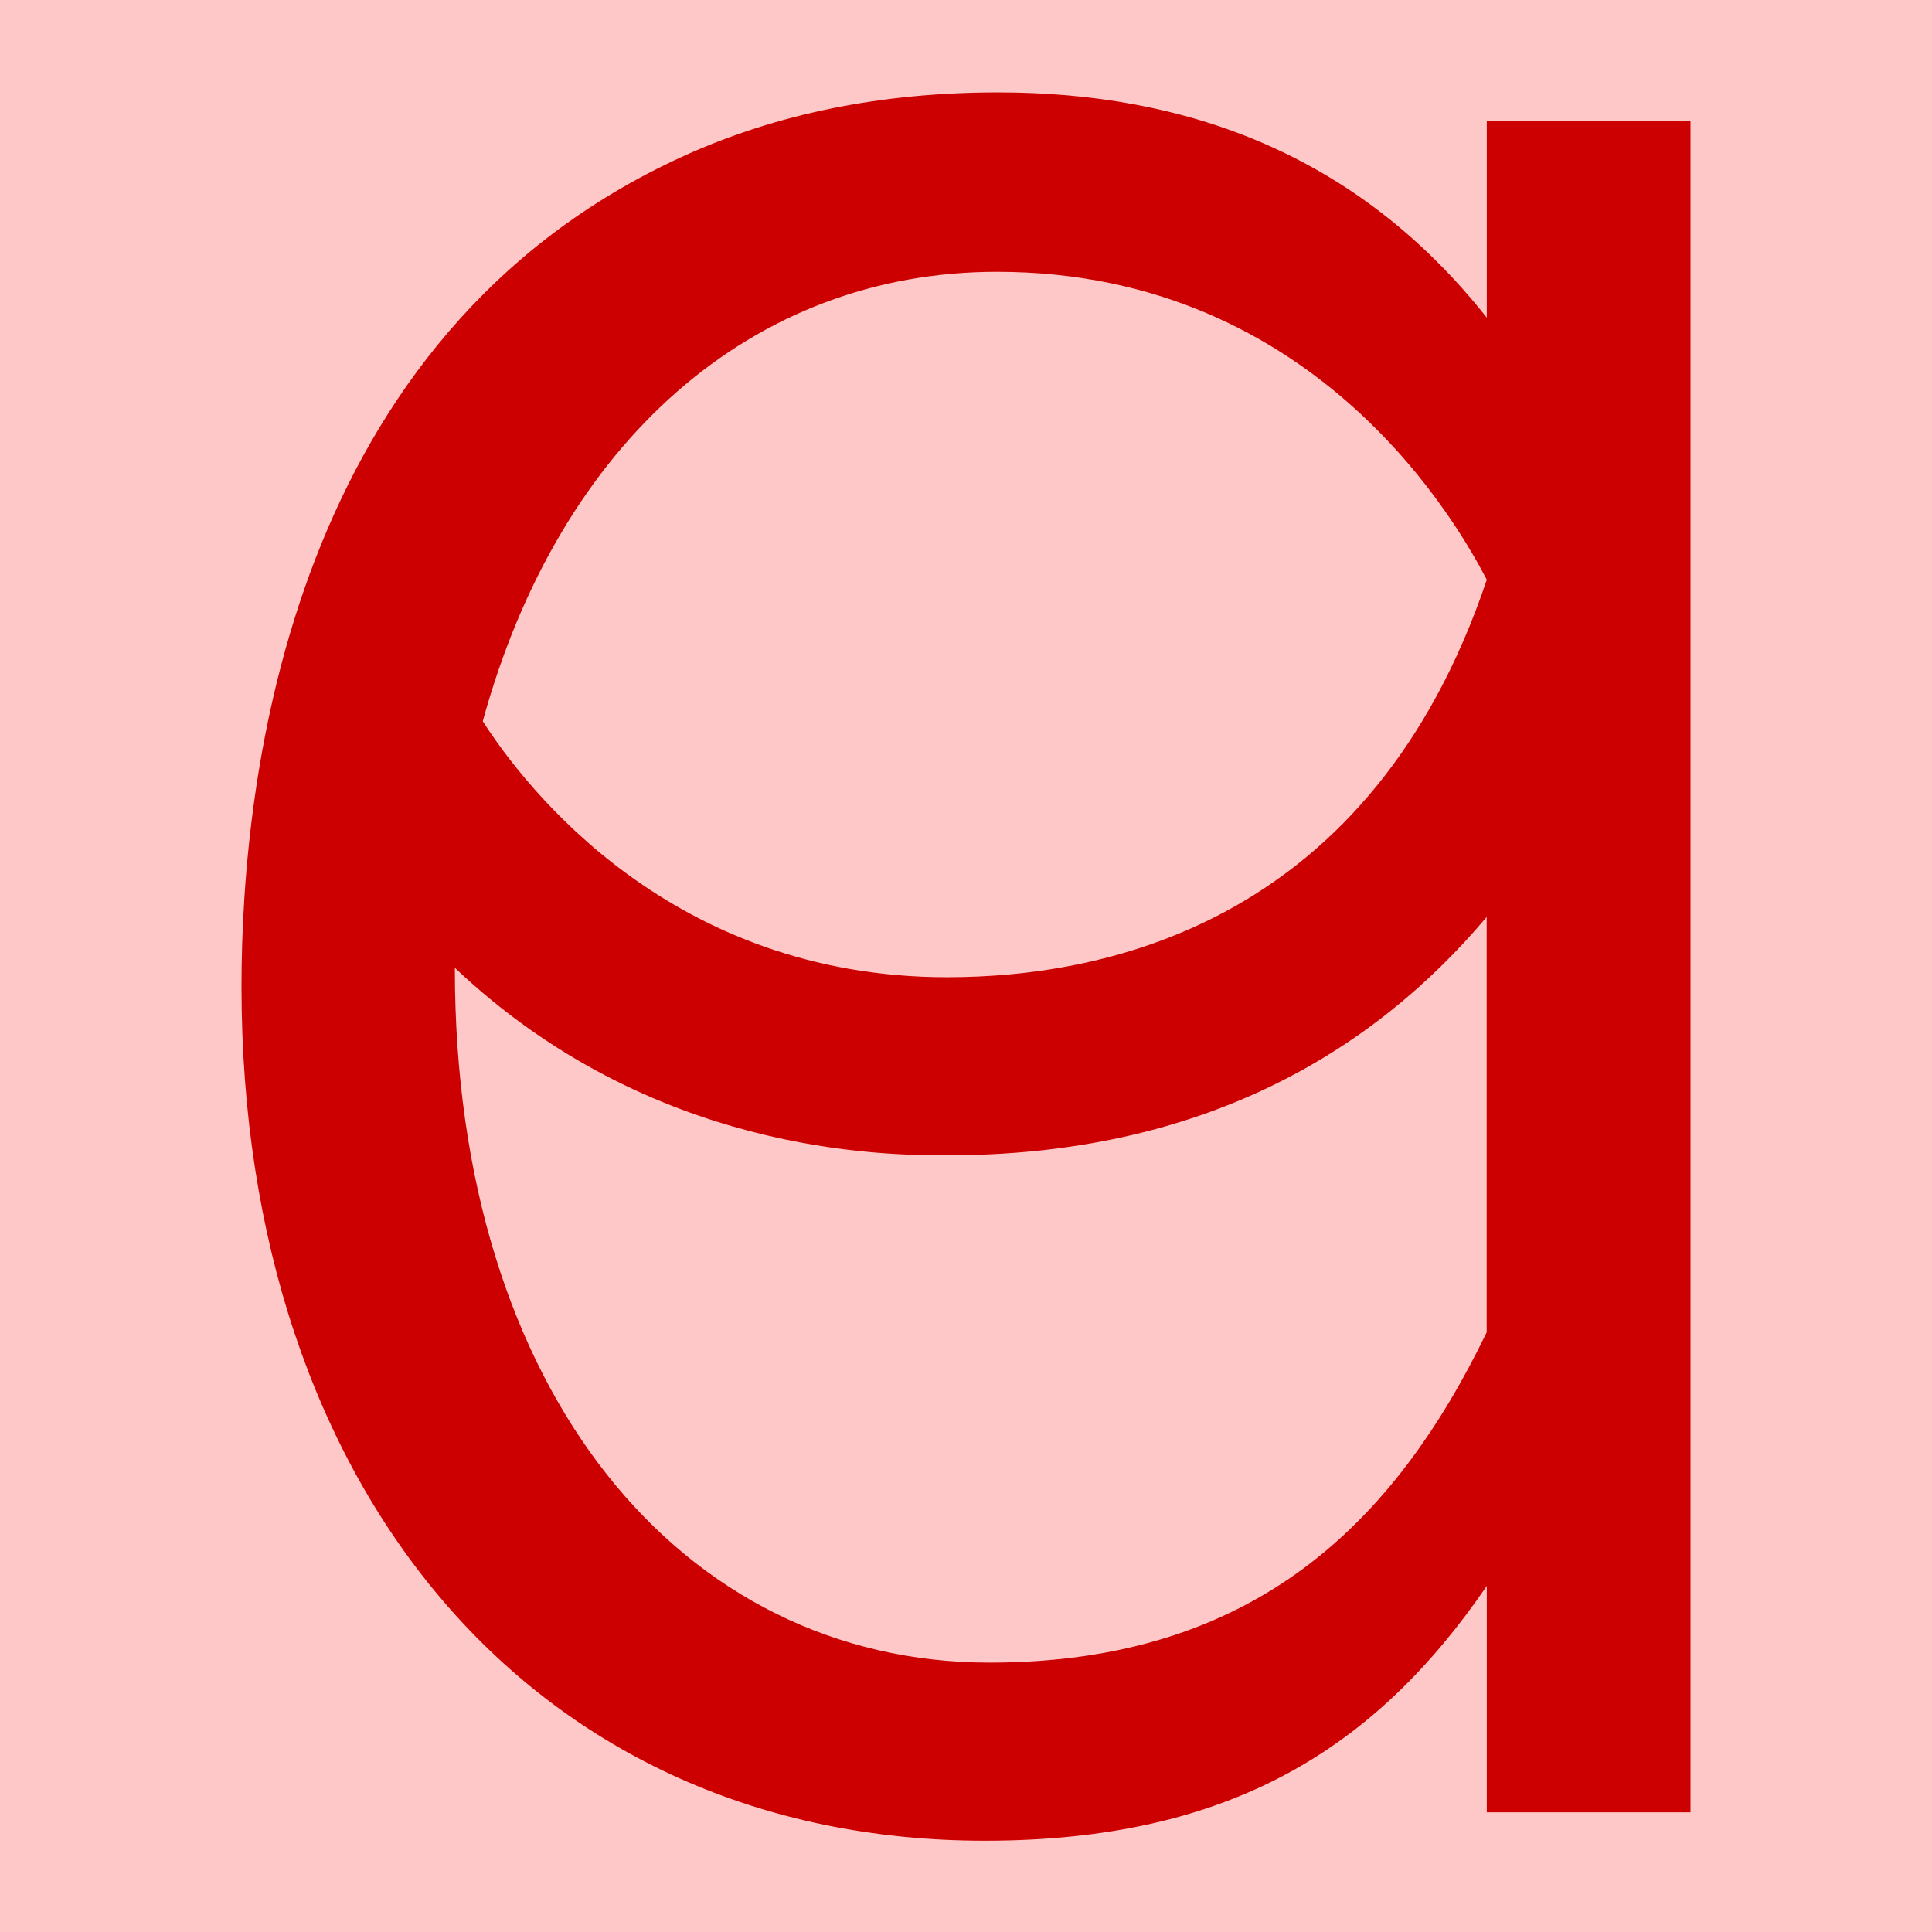
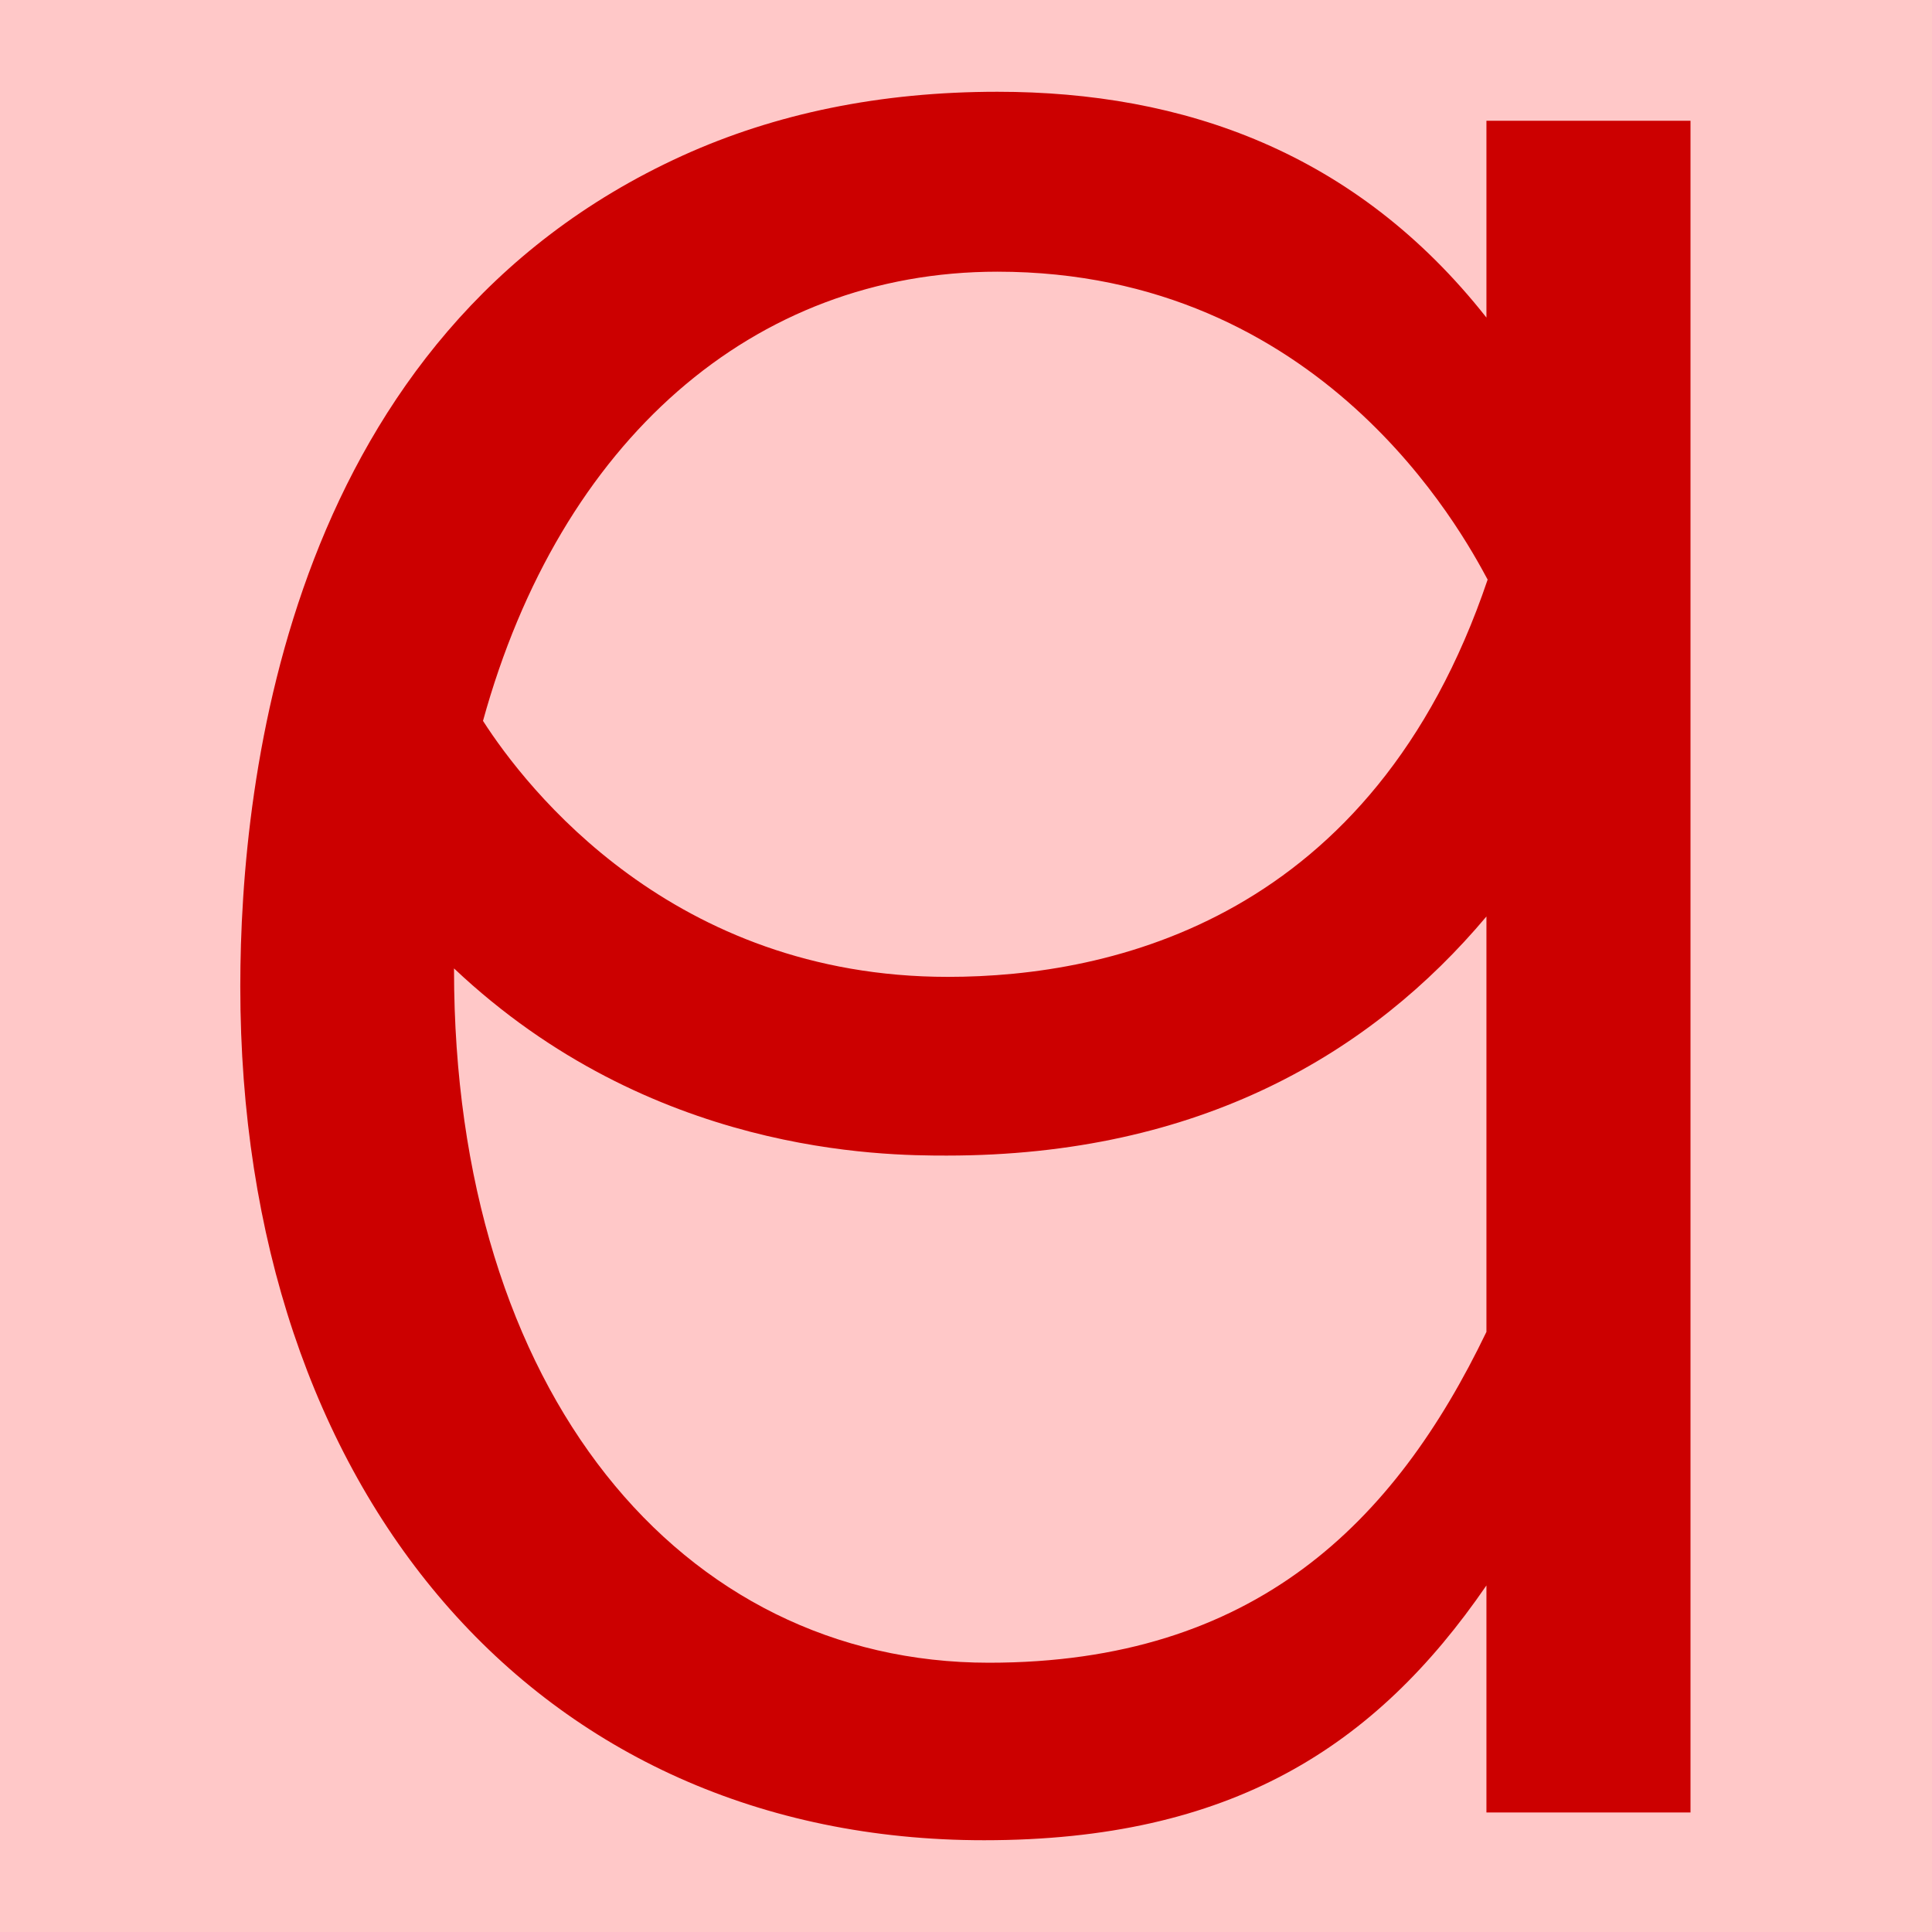
- <svg xmlns="http://www.w3.org/2000/svg" width="16" height="16" viewBox="0 0 16 16" version="1.1" id="svg5" xml:space="preserve">
-   <defs id="defs2" />
-   <g id="layer1">
-     <rect style="opacity:1;fill:#ffc8c8;stroke:none;stroke-width:4.438;stroke-linejoin:bevel;stop-color:#000000;fill-opacity:1" id="rect691" width="16" height="16" x="0" y="0" />
-     <path d="m 12.313,13.134 c -0.917,1.339 -2.119,2.11 -4.157,2.11 -3.715,0 -6.156,-2.889 -6.156,-7.073 0,-1.752 0.411,-5.4 3.66,-6.878 0.773,-0.352 1.642,-0.528 2.606,-0.528 1.543,0 2.97,0.504 4.047,1.866 V 1 h 1.687 V 15.009 H 12.313 Z M 7.844,9.568 c -0.533,0 -2.452,-0.013 -4.077,-1.553 v 0.01 c 0,3.499 1.877,5.744 4.428,5.744 2.196,0 3.356,-1.162 4.117,-2.735 V 7.594 C 11.361,8.724 9.938,9.568 7.844,9.568 Z M 3.998,5.973 c 0.36,0.561 1.567,2.12 3.846,2.12 1.359,0 3.522,-0.478 4.469,-3.292 -0.206,-0.393 -1.371,-2.55 -4.057,-2.55 -2.02,0 -3.622,1.404 -4.258,3.722 z" style="fill:#cc0000;stroke-width:1" id="path10255" />
-   </g>
+ <svg xmlns="http://www.w3.org/2000/svg" height="16" viewBox="0 0 16 16" width="16">
+   <path d="m0 0h16v16h-16z" fill="#ffc8c8" />
+   <path d="m12.31 13.13c-.92 1.34-2.12 2.11-4.16 2.11-3.71 0-6.16-2.89-6.16-7.07 0-1.75.41-5.4 3.66-6.88.77-.35 1.64-.53 2.61-.53 1.54 0 2.97.5 4.05 1.87v-1.63h1.69v14.01h-1.69zm-4.47-3.56c-.53 0-2.45-.01-4.08-1.55v.01c0 3.5 1.88 5.74 4.43 5.74 2.2 0 3.36-1.16 4.12-2.74v-3.44c-.95 1.13-2.37 1.98-4.47 1.98zm-3.84-3.6c.36.56 1.57 2.12 3.85 2.12 1.36 0 3.52-.48 4.47-3.29-.21-.39-1.37-2.55-4.06-2.55-2.02 0-3.62 1.4-4.26 3.72z" fill="#c00" />
</svg>
